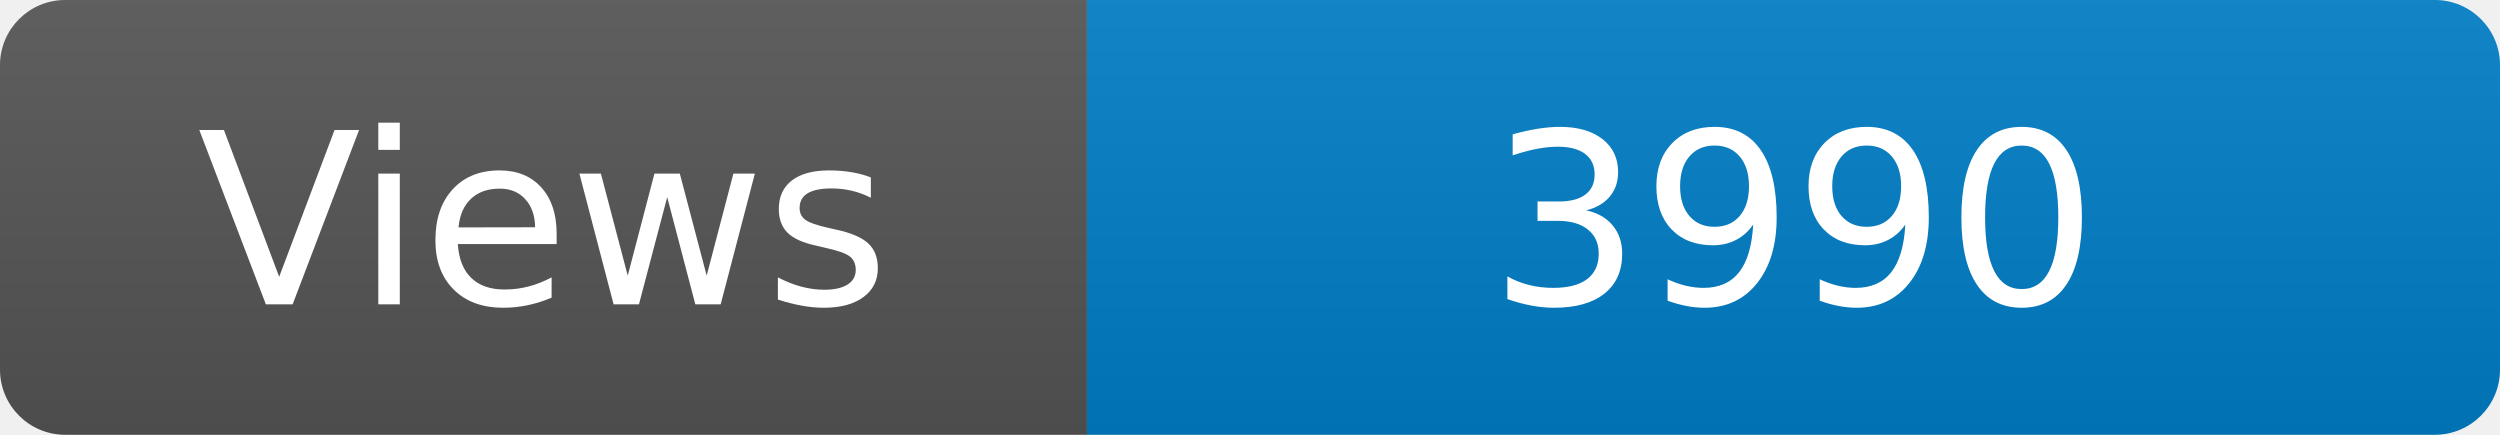
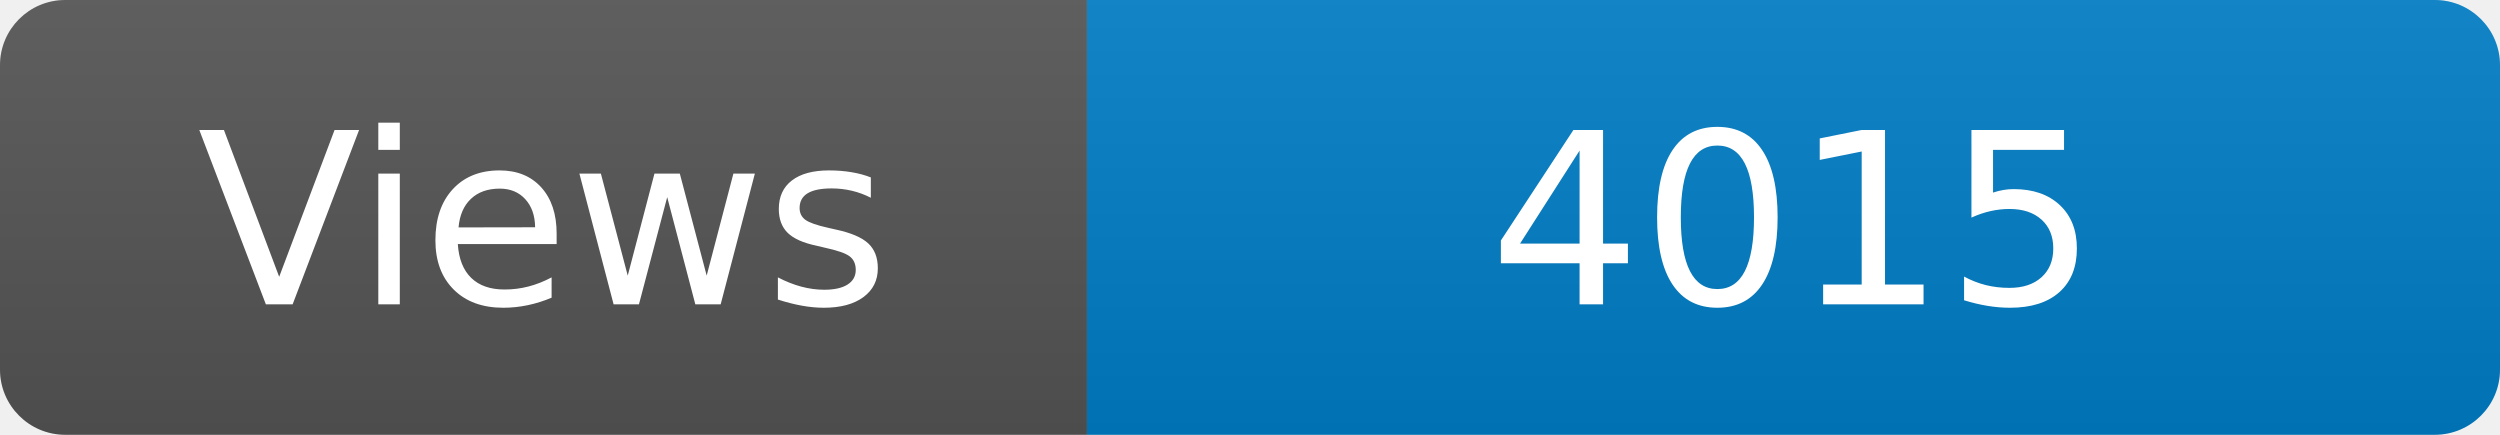
<svg xmlns="http://www.w3.org/2000/svg" width="115" height="20" role="img" aria-label="Maintained?: yes">
  <linearGradient id="s" x2="0" y2="100%">
    <stop offset="0" stop-color="#bbb" stop-opacity=".1" />
    <stop offset="1" stop-opacity=".1" />
  </linearGradient>
  <clipPath id="r">
    <rect width="115" height="20" rx="3" fill="#fff" />
  </clipPath>
  <g clip-path="url(#r)">
    <rect width="50" height="20" fill="#555" />
    <rect x="50" width="160" height="20" fill="#007ec6" />
    <rect width="115" height="20" fill="url(#s)" />
  </g>
  <g fill="#fff" text-anchor="middle" font-family="Verdana,Geneva,DejaVu Sans,sans-serif" font-size="110">
    <text x="250" y="140" transform="scale(.1)" fill="#fff">Views</text>
-     <text x="825" y="140" transform="scale(.1)" fill="#fff">3990</text>
+     <text x="825" y="140" transform="scale(.1)" fill="#fff">4015</text>
  </g>
</svg>
